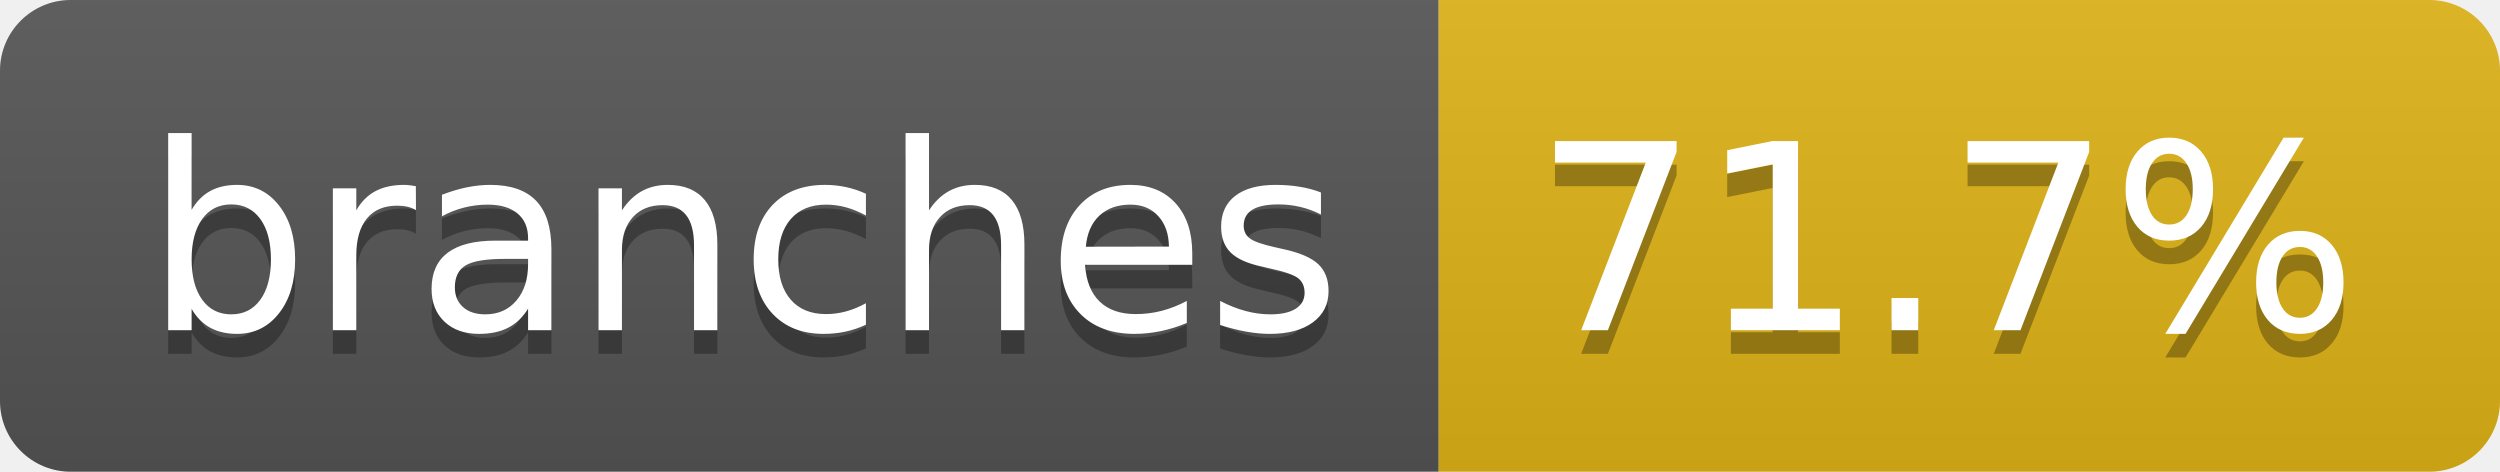
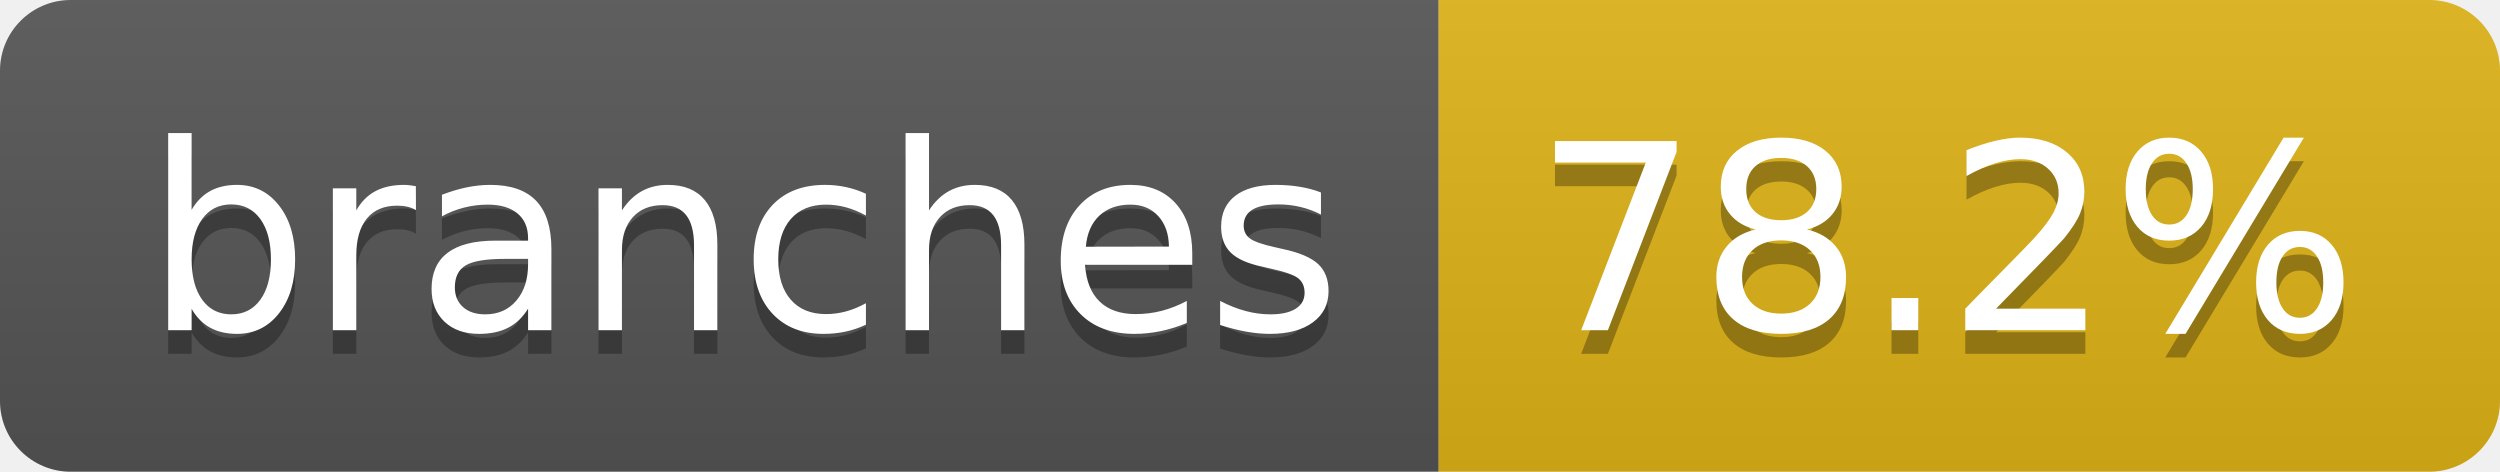
- <svg xmlns="http://www.w3.org/2000/svg" width="106" height="20" role="img" aria-label="branches: 71.7%">
+ <svg xmlns="http://www.w3.org/2000/svg" width="106" height="20" role="img" aria-label="branches: 78.2%">
  <linearGradient id="s" x2="0" y2="100%">
    <stop offset="0" stop-color="#bbb" stop-opacity=".1" />
    <stop offset="1" stop-opacity=".1" />
  </linearGradient>
  <clipPath id="r">
    <rect width="106" height="20" rx="3" fill="#fff" />
  </clipPath>
  <g clip-path="url(#r)">
    <rect width="61" height="20" fill="#555" />
    <rect x="61" width="45" height="20" fill="#dfb317" />
    <rect width="106" height="20" fill="url(#s)" />
  </g>
  <g fill="#fff" text-anchor="middle" font-family="Verdana,Geneva,DejaVu Sans,sans-serif" text-rendering="geometricPrecision" font-size="110">
    <text aria-hidden="true" x="315" y="150" fill="#010101" fill-opacity=".3" transform="scale(.1)" textLength="507">branches</text>
    <text x="315" y="140" transform="scale(.1)" fill="#fff" textLength="507">branches</text>
-     <text aria-hidden="true" x="825" y="150" fill="#010101" fill-opacity=".3" transform="scale(.1)" textLength="350">71.7%</text>
-     <text x="825" y="140" transform="scale(.1)" fill="#fff" textLength="350">71.7%</text>
+     <text aria-hidden="true" x="825" y="150" fill="#010101" fill-opacity=".3" transform="scale(.1)" textLength="350">78.2%</text>
+     <text x="825" y="140" transform="scale(.1)" fill="#fff" textLength="350">78.2%</text>
  </g>
</svg>
